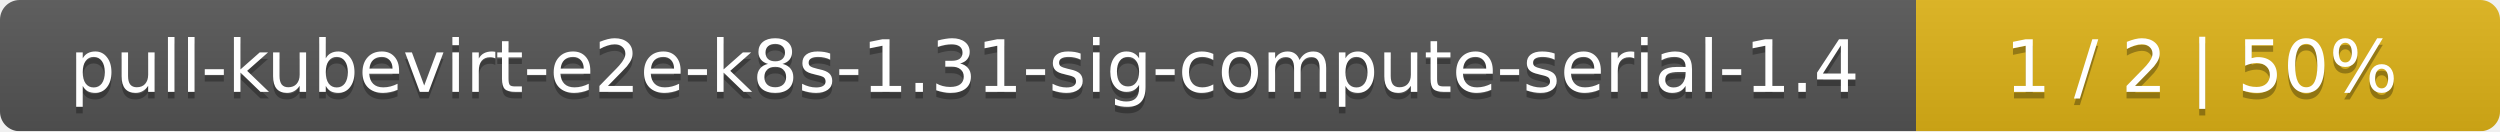
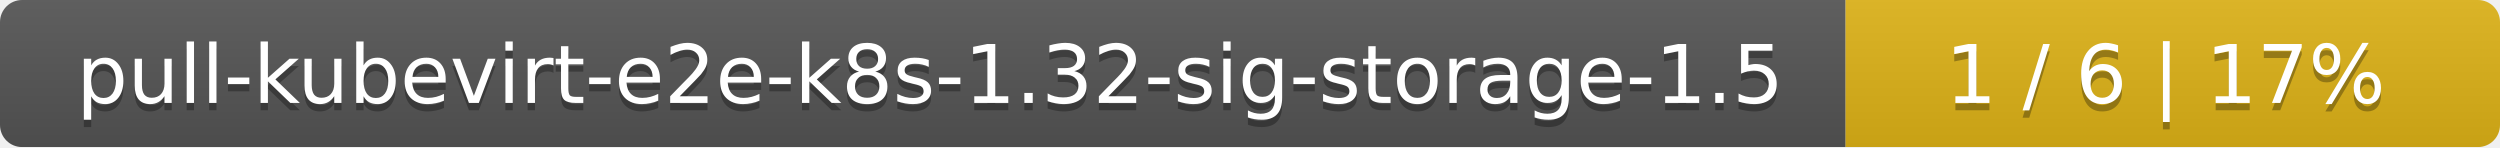
- <svg xmlns="http://www.w3.org/2000/svg" width="381" height="20">
+ <svg xmlns="http://www.w3.org/2000/svg" width="340" height="20">
  <linearGradient id="smooth" x2="0" y2="100%">
    <stop offset="0" stop-color="#bbb" stop-opacity=".1" />
    <stop offset="1" stop-opacity=".1" />
  </linearGradient>
  <mask id="round">
-     <rect width="381" height="20" rx="3" fill="#fff" />
+     <rect width="340" height="20" rx="3" fill="#fff" />
  </mask>
  <g mask="url(#round)">
-     <rect width="292" height="20" fill="#555" />
-     <rect x="292" width="89" height="20" fill="#dfb317" />
-     <rect width="381" height="20" fill="url(#smooth)" />
+     <rect width="251" height="20" fill="#555" />
+     <rect x="251" width="89" height="20" fill="#dfb317" />
+     <rect width="340" height="20" fill="url(#smooth)" />
  </g>
  <g fill="#fff" text-anchor="middle" font-family="DejaVu Sans,Verdana,Geneva,sans-serif" font-size="11">
-     <text x="147" y="15" fill="#010101" fill-opacity=".3">pull-kubevirt-e2e-k8s-1.31-sig-compute-serial-1.4</text>
-     <text x="147" y="14">pull-kubevirt-e2e-k8s-1.31-sig-compute-serial-1.4</text>
-     <text x="335.5" y="15" fill="#010101" fill-opacity=".3">1 / 2    |    50%</text>
-     <text x="335.5" y="14">1 / 2    |    50%</text>
+     <text x="126.5" y="15" fill="#010101" fill-opacity=".3">pull-kubevirt-e2e-k8s-1.32-sig-storage-1.5</text>
+     <text x="126.5" y="14">pull-kubevirt-e2e-k8s-1.32-sig-storage-1.5</text>
+     <text x="294.5" y="15" fill="#010101" fill-opacity=".3">1 / 6    |    17%</text>
+     <text x="294.5" y="14">1 / 6    |    17%</text>
  </g>
</svg>
